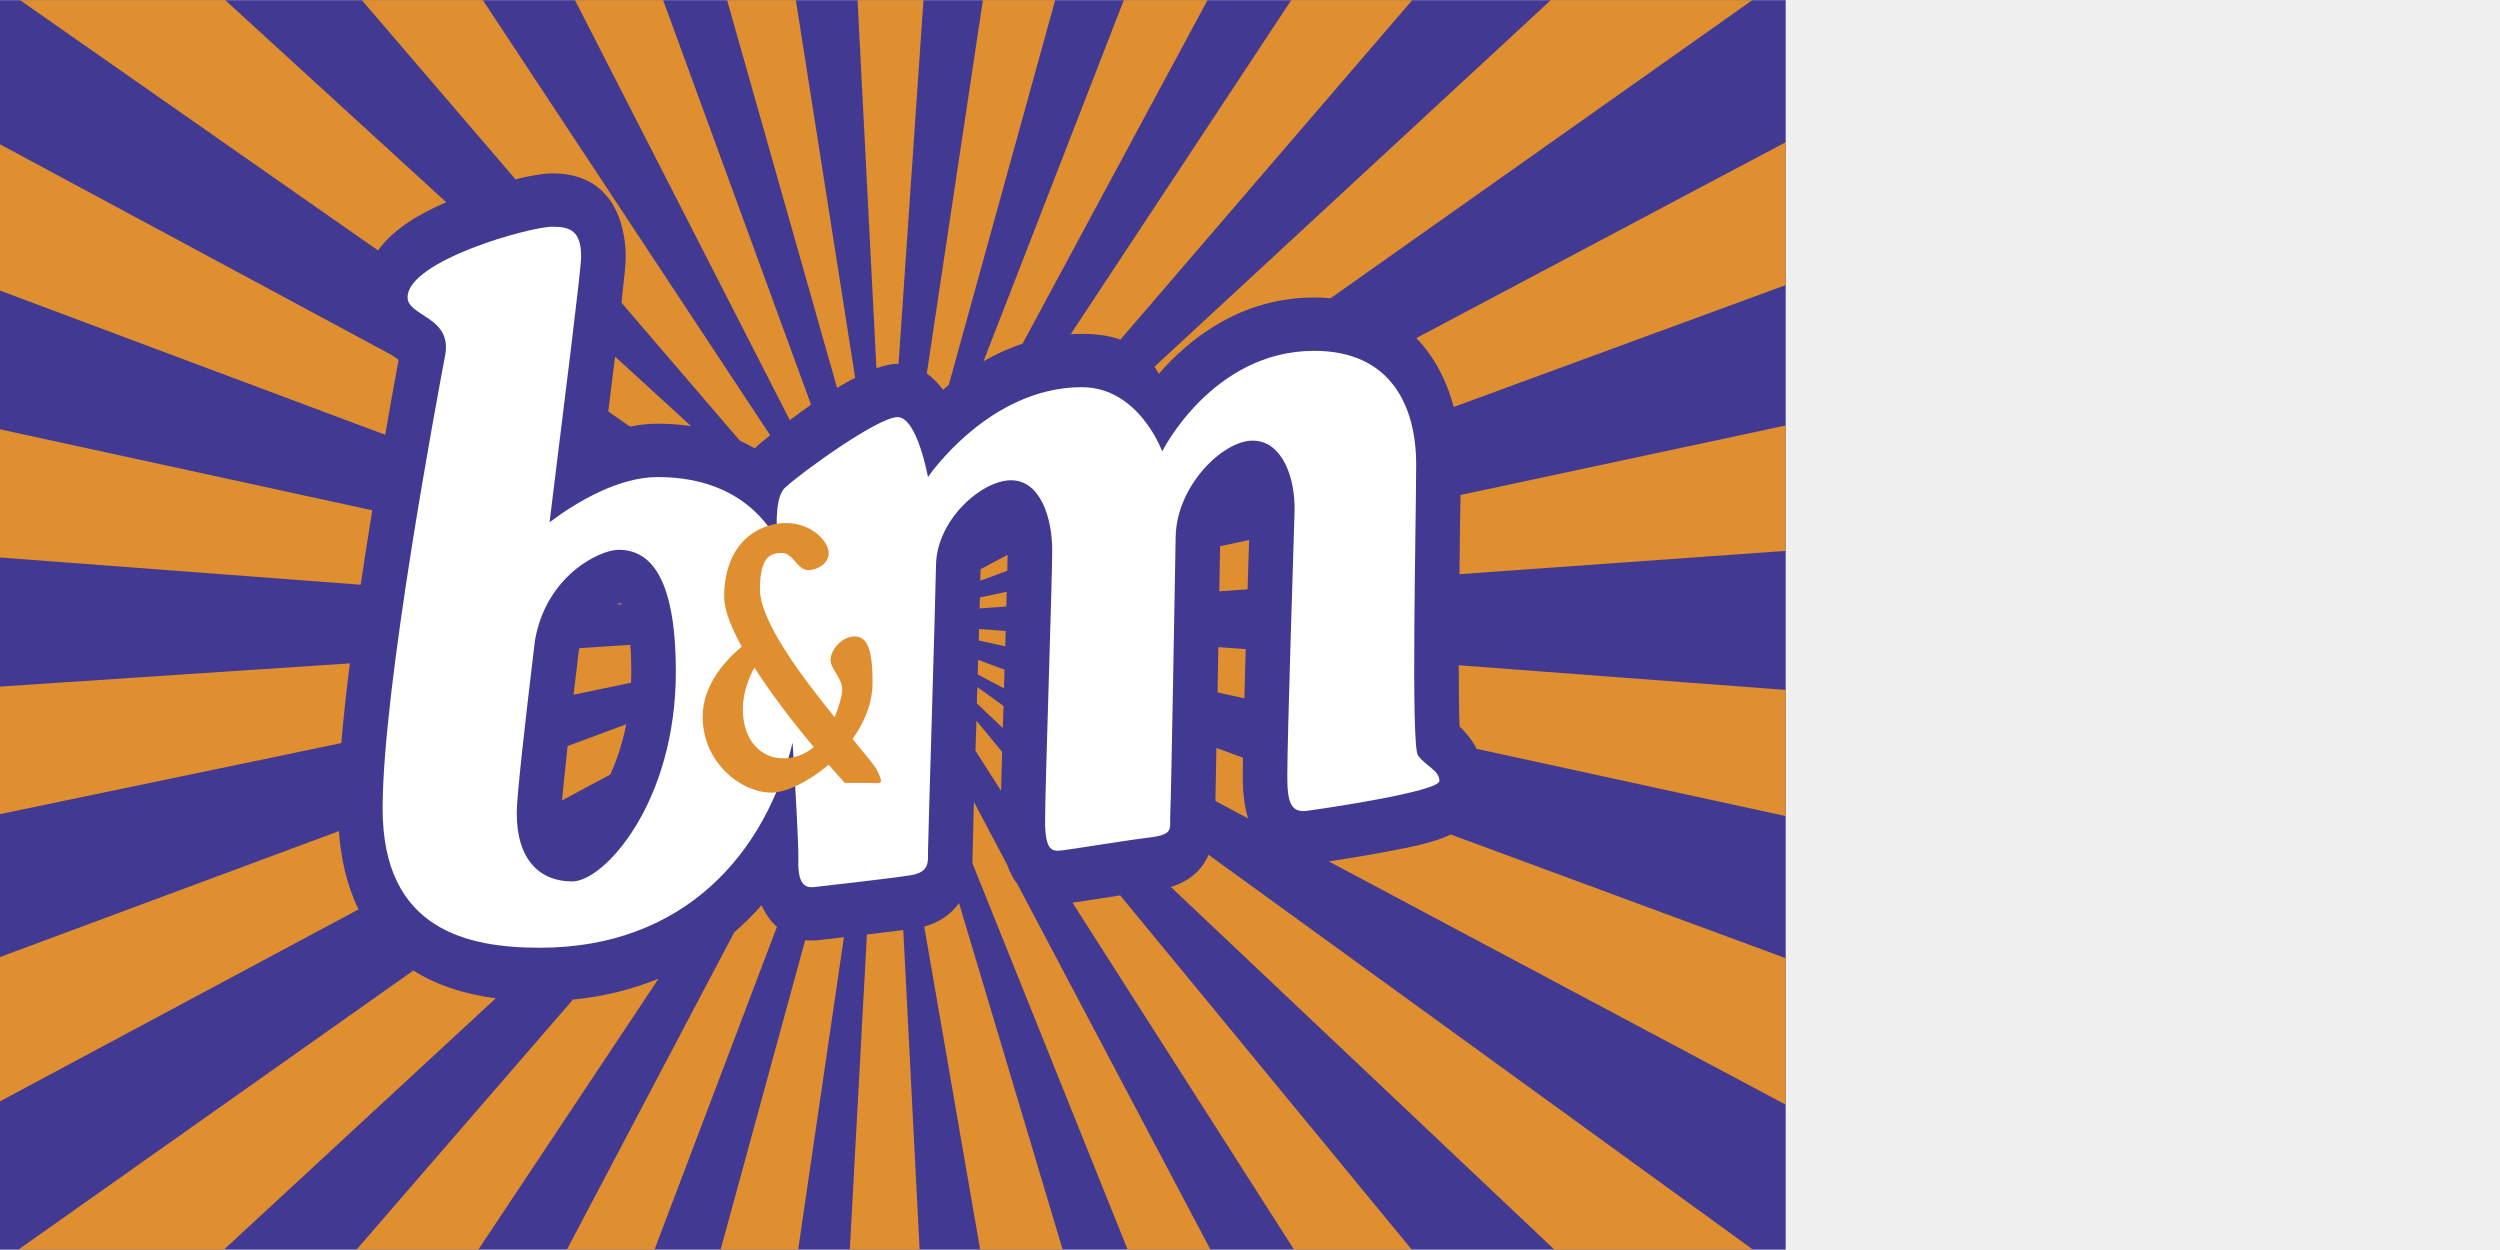
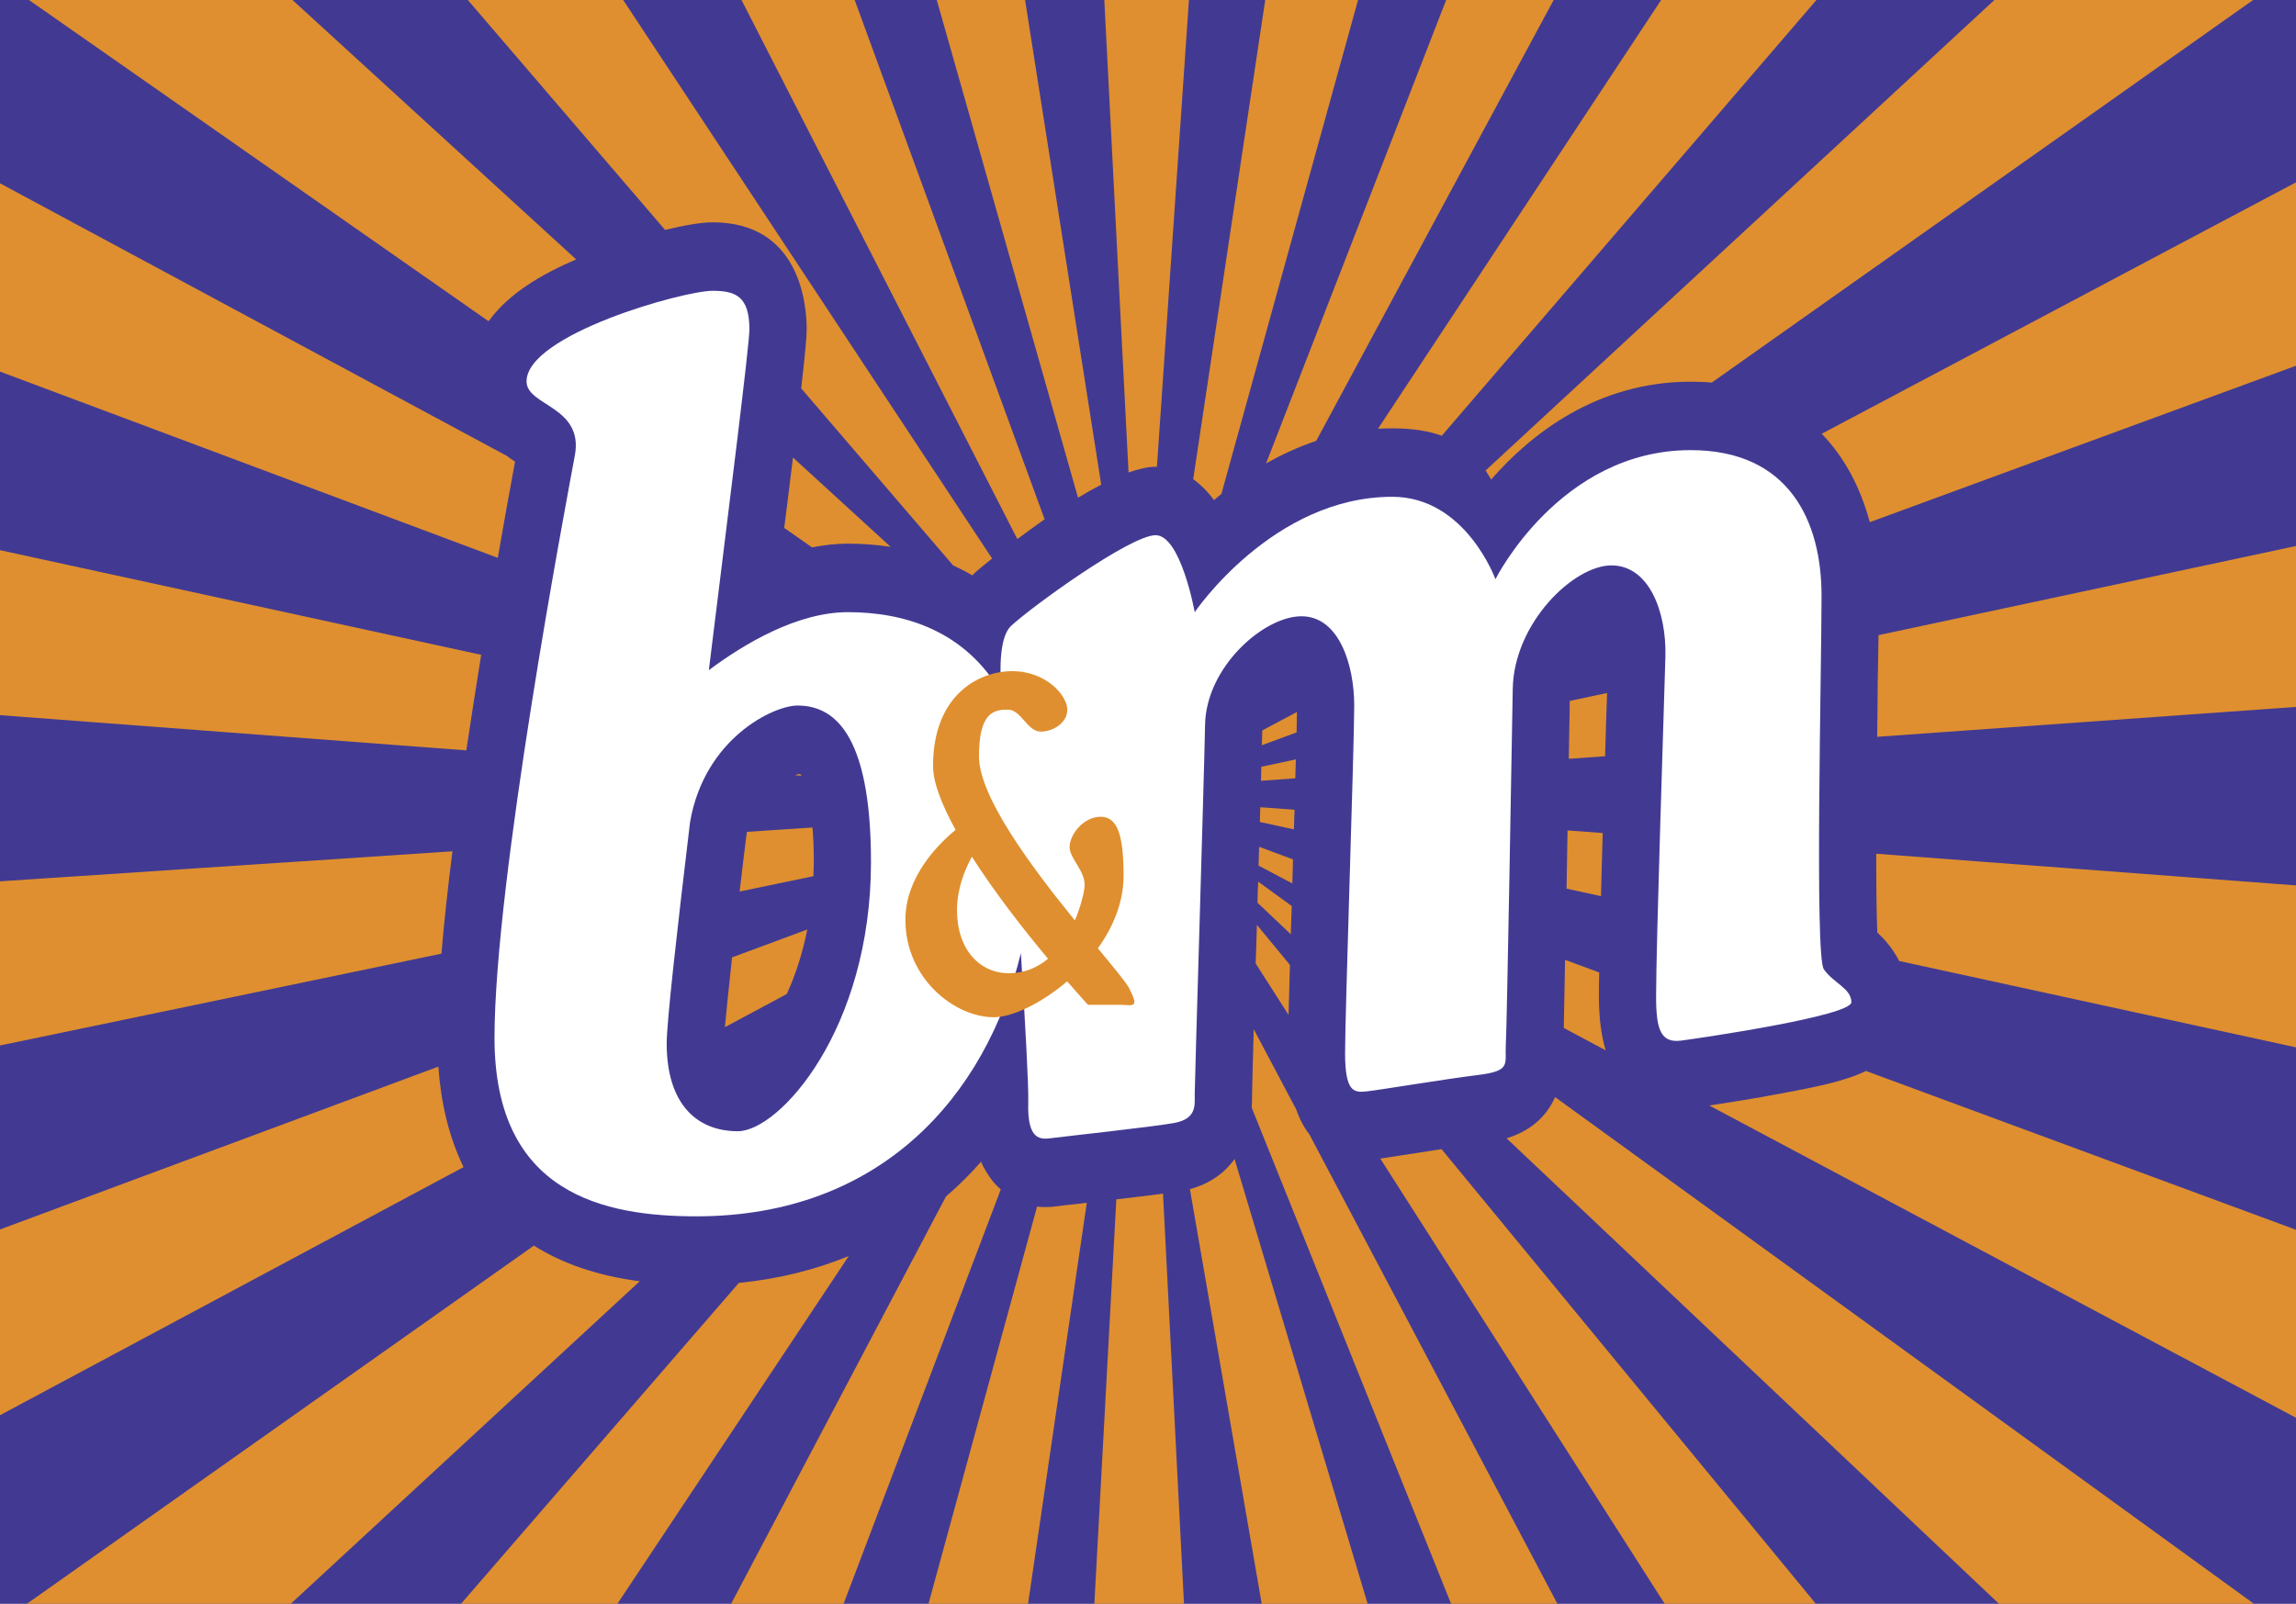
- <svg xmlns="http://www.w3.org/2000/svg" width="700mm" height="350mm" viewBox="0 0 700 350" version="1.1" id="svg1" xml:space="preserve">
+ <svg xmlns="http://www.w3.org/2000/svg" width="500.694mm" height="349.846mm" viewBox="0 0 500.694 349.846" version="1.1" id="svg1" xml:space="preserve">
  <defs id="defs1" />
-   <g id="layer1" transform="translate(-4.27064,-82.16831)">
+   <g id="layer1" transform="translate(-3.567863,-82.21276)">
    <g id="g1" transform="matrix(1.36147,0,0,1.629003,3.567863,82.21276)" style="stroke-width:1;stroke-dasharray:none">
      <path fill="#423a92" d="M 0,0 H 367.76 V 214.76 H 0 Z" id="path1" style="stroke-width:1;stroke-dasharray:none" />
      <path d="m 266.074,0 -45.352,57.406 a 46.315,46.315 0 0 1 2.281,-0.047 c 3.211,0 5.793,0.334 7.932,0.988 L 290.947,0 Z m -34.435,0 -28.85,62.064 a 49.827,49.827 0 0 1 8.033,-3.031 L 248.854,0 Z m -106.026,70.695 4.459,2.602 c 1.898,-0.316 3.838,-0.5 5.762,-0.5 2.367,0 4.627,0.154 6.82,0.428 L 127.013,61.264 c -0.398,2.715 -0.847,5.834 -1.4,9.431 z M 202.658,0 191.121,64.166 a 14.19,14.19 0 0 1 3.328,2.803 c 0.381,-0.283 0.773,-0.545 1.186,-0.826 L 217.523,0 Z m 116.791,0 -81.5,63.006 c 0.305,0.383 0.611,0.787 0.896,1.201 6.346,-6.08 16.945,-13.096 31.953,-13.096 1.152,0 2.277,0.029 3.381,0.117 L 360.891,0 Z M 118.77,0 162.95,72.182 a 203.21,203.21 0 0 1 4.367,-2.648 L 136.899,0 Z M 4.641,0 78.26,43.016 c 3.305,-3.821 8.711,-6.377 14.027,-8.279 L 46.846,0 Z m 70.295,0 31.588,30.785 c 3.023,-0.609 5.76,-1.014 7.619,-1.014 13.975,0 15.068,10.963 15.068,14.326 0,1.029 -0.238,3.165 -0.879,7.91 l 24.334,23.703 c 1.057,0.408 2.086,0.844 3.076,1.334 0.195,-0.158 0.377,-0.328 0.588,-0.486 0.045,-0.027 0.994,-0.715 2.578,-1.77 L 99.816,0 Z m 105.828,63.266 c 1.604,-0.475 3.094,-0.764 4.336,-0.764 0.088,0 0.129,0.012 0.209,0.012 L 190.436,0 H 176.883 Z M 150.047,0 172.67,66.645 a 61.507,61.507 0 0 1 3.717,-1.744 L 164.191,0 Z m 106.057,133.455 c 0,-0.803 0.004,-1.912 0.045,-3.234 l -5.465,-1.693 c -0.09,4.125 -0.17,7.129 -0.205,9.123 l 6.709,2.994 c -0.686,-1.913 -1.084,-4.254 -1.084,-7.19 z M 207.025,117.41 c 0.021,-0.775 0.074,-1.551 0.074,-2.332 l -5.418,-1.686 c -0.035,0.826 -0.061,1.662 -0.094,2.514 l 5.412,2.391 c 0.021,-0.281 0.026,-0.592 0.026,-0.887 z m 49.688,-5.863 -5.633,-0.346 c -0.062,2.823 -0.1,5.418 -0.158,7.791 l 5.516,1.008 c 0.064,-2.682 0.185,-5.543 0.275,-8.453 z m -49.811,9.773 -5.375,-3.26 a 62.313,62.313 0 0 0 -0.109,2.818 l 5.33,4.221 c 0.037,-1.226 0.102,-2.503 0.154,-3.779 z M 82.494,61.818 C 82.107,61.607 81.644,61.342 81.195,61.05 L 0,24.545 v 25.213 l 79.734,24.943 a 930.7,930.7 0 0 1 2.76,-12.883 z m 125.244,33.52 -5.555,2.469 c -0.023,0.555 -0.027,1.207 -0.062,1.979 l 5.559,-1.711 c 0.017,-1.118 0.052,-2.046 0.058,-2.737 z M 77.074,87.686 0,73.672 v 22.09 l 74.689,4.717 c 0.764,-4.268 1.577,-8.567 2.385,-12.793 z m 52.232,36.779 -12.048,3.734 c -0.625,4.75 -0.949,7.621 -1.146,9.344 l 9.908,-4.439 c 1.328,-2.415 2.494,-5.299 3.286,-8.639 z m 127.95,-27.801 c 0.053,-1.402 0.1,-2.691 0.158,-3.867 l -5.977,1.059 -0.035,1.766 c -0.045,2.072 -0.086,4.066 -0.121,5.986 l 5.811,-0.344 c 0.066,-1.596 0.119,-3.141 0.164,-4.6 z M 130.35,115.432 c 0,-1.793 -0.07,-3.322 -0.213,-4.625 l -10.48,0.58 a 1.426,1.426 0 0 0 -0.082,0.324 c -0.412,2.83 -0.791,5.373 -1.104,7.668 l 11.809,-2.049 c 0.017,-0.617 0.07,-1.248 0.07,-1.898 z m 76.263,13.78 -5.289,-5.368 c -0.061,1.613 -0.117,3.232 -0.176,4.816 -0.018,0.119 -0.018,0.234 -0.02,0.357 l 5.264,6.881 c 0.063,-1.898 0.128,-4.166 0.221,-6.686 z m -78.414,-25.548 c -0.025,0 -0.135,-0.004 -0.281,-0.012 a 6.003,6.003 0 0 0 -0.6,0.152 l 1.062,0.07 a 1.204,1.204 0 0 0 -0.181,-0.21 z m 79.363,-1.978 -5.525,0.988 c -0.027,0.593 -0.039,1.226 -0.057,1.877 l 5.494,-0.334 c 0.026,-0.873 0.061,-1.725 0.088,-2.531 z m -0.21,6.748 -5.484,-0.344 c -0.041,0.637 -0.041,1.307 -0.068,1.979 l 5.459,0.99 c 0.005,-0.885 0.065,-1.764 0.093,-2.625 z M 70.215,142.828 0,164.633 v 24.871 l 74.25,-33.223 c -2.467,-4.228 -3.654,-8.886 -4.035,-13.453 z m 171.099,9.598 78.879,62.334 h 40.838 L 249.084,146.906 c -1.424,2.698 -4.01,4.549 -7.77,5.52 z M 72.469,113.996 0,118.016 v 21.979 L 70.707,127.7 c 0.422,-4.225 1.029,-8.852 1.762,-13.704 z m 135.147,34.557 -6.802,-10.738 c -0.143,4.627 -0.264,8.203 -0.264,8.764 v 0.117 c 0,0.568 -0.018,1.104 -0.055,1.635 l 31.934,66.43 h 17.029 l -39.744,-62.883 c -0.816,-0.862 -1.528,-1.96 -2.098,-3.325 z m 18.693,5.918 c -2.355,0.307 -4.074,0.527 -5.221,0.668 l 45.555,59.621 h 24.213 l -59.959,-60.885 a 524.66,524.66 0 0 0 -4.588,0.596 z m 74.384,-29.608 c 1.096,0.85 2.467,2.109 3.504,3.82 l 63.562,11.562 v -21.686 l -67.236,-4.238 c 0,4.267 0.053,8.07 0.17,10.542 z m -8.896,-66.779 c 3.559,3.076 6.17,7.074 7.693,11.838 L 367.76,48.975 V 24.418 Z m 8.965,33.316 a 561.628,561.628 0 0 1 -0.086,7.262 L 367.76,94.66 V 73.113 l -66.867,11.936 c -0.053,1.881 -0.079,4.031 -0.131,6.351 z m -15.153,54.975 c -4.334,0.695 -8.781,1.27 -11.811,1.662 l 93.961,41.807 v -25.17 l -68.877,-21.266 c -3.527,1.424 -8.146,2.153 -13.273,2.967 z m -95.015,12.854 11.502,55.531 h 16.965 l -21.316,-59.562 c -1.679,1.974 -4.132,3.363 -7.151,4.031 z M 85.52,166.795 4.301,214.76 h 42.266 l 55.898,-43.189 c -7.004,-0.77 -12.553,-2.456 -16.945,-4.776 z m 73.511,-8.607 c -0.775,-0.832 -1.424,-1.713 -1.898,-2.619 a 52.694,52.694 0 0 1 -5.615,4.65 l -34.41,54.541 h 18.01 l 25.18,-55.488 c -0.443,-0.336 -0.88,-0.688 -1.267,-1.084 z M 118.348,171.785 73.84,214.76 h 25.049 l 37.062,-46.57 c -5.433,1.863 -11.328,3.087 -17.603,3.595 z m 51.06,-10.271 c -0.383,0.049 -1.148,0.119 -1.992,0.119 -0.441,0 -0.879,-0.014 -1.303,-0.066 l -17.391,53.193 h 15.943 l 9.412,-53.707 c -0.412,0.047 -0.828,0.092 -1.23,0.133 -1.74,0.152 -3.017,0.271 -3.439,0.328 z m 9.399,-0.914 -3.518,54.16 h 14.355 l -3.361,-54.92 a 661.75,661.75 0 0 1 -7.476,0.76 z" fill="#df8f2f" id="path2" style="stroke-width:1;stroke-dasharray:none" />
      <path d="m 292.121,129.775 c -1.465,-1.84 -0.357,-40.078 -0.357,-50.012 0,-9.93 -5.15,-19.488 -20.965,-19.488 -20.967,0 -31.268,17.285 -31.268,17.285 0,0 -4.768,-11.037 -16.527,-11.037 -19.131,0 -31.641,15.449 -31.641,15.449 0,0 -2.221,-10.305 -6.264,-10.305 -4.037,0 -19.842,9.568 -23.141,12.139 -1.82,1.408 -1.885,5.574 -1.551,9.043 -5.807,-8.428 -15.562,-10.877 -24.58,-10.877 -8.129,0 -16.611,4.227 -22.289,7.766 3.252,-22.068 6.496,-43.465 6.496,-45.641 0,-4.412 -2.215,-5.156 -5.893,-5.156 -4.771,0 -29.803,5.885 -29.803,12.135 0,3.307 9.211,3.307 7.734,9.934 -1.475,6.625 -12.865,57.006 -12.865,77.959 0,20.959 17.648,23.904 32.354,23.904 29.432,0 46.361,-16.02 51.957,-35.242 0.697,9.385 1.26,17.895 1.182,19.986 -0.197,5.148 2.018,4.967 3.697,4.787 1.643,-0.189 15.99,-1.479 19.664,-2.029 3.656,-0.561 3.301,-2.389 3.301,-3.867 0,-1.475 1.48,-41.736 1.658,-49.465 0.174,-7.715 9.373,-14.52 15.439,-14.52 6.092,0 8.453,6.621 8.453,11.953 0,5.326 -1.465,41.186 -1.465,46.52 0,5.326 1.465,5.326 3.48,5.145 2.039,-0.184 12.533,-1.652 17.873,-2.199 5.318,-0.551 4.213,-1.469 4.393,-4.051 0.182,-2.568 0.926,-38.797 1.109,-47.621 0.168,-8.83 9.742,-16.559 15.797,-16.559 6.088,0 8.816,6.262 8.658,12.146 -0.197,5.881 -1.494,38.611 -1.494,45.598 0,4.416 0.744,6.252 4.051,5.883 3.322,-0.369 27.229,-3.305 27.229,-5.143 0.002,-1.843 -2.941,-2.582 -4.422,-4.42 z m -173.932,21.702 c -6.627,0 -11.402,-3.678 -11.402,-11.77 0,-2.842 1.636,-14.943 3.744,-29.639 2.32,-11.189 13.342,-15.592 17.209,-15.592 5.52,0 11.768,3.307 11.768,20.955 0,22.44 -14.696,36.046 -21.319,36.046 z" fill="#ffffff" id="path3" style="stroke-width:1;stroke-dasharray:none" />
      <path d="m 180.879,132.352 c -0.438,-0.738 -2.414,-2.725 -5.025,-5.365 2.432,-2.836 4.113,-6.16 4.113,-9.717 0,-5.326 -0.916,-7.902 -3.676,-7.902 -2.742,0 -4.967,2.389 -4.967,4.049 0,1.662 2.754,3.299 2.373,5.514 -0.111,0.79 -0.605,2.479 -1.529,4.322 -6.91,-7.119 -15.363,-16.557 -15.363,-21.979 0,-5.881 2.385,-6.252 4.598,-6.252 2.191,0 3.102,2.945 5.316,2.945 1.861,0 4.236,-1.105 4.236,-2.945 0,-1.844 -3.324,-5.148 -8.812,-5.148 -5.52,0 -12.693,3.305 -12.693,12.697 0,2.242 1.449,5.26 3.611,8.553 -2.889,1.988 -8.039,6.34 -8.039,12.037 0,7.908 7.92,13.053 14.168,13.053 2.889,0 7.557,-1.816 11.74,-4.805 2.016,1.941 3.342,3.143 3.342,3.143 h 5.16 c 2.017,-0.001 3.119,0.565 1.447,-2.2 z m -27.59,-10.481 c 0,-2.863 1.234,-5.396 2.383,-7.15 3.709,4.852 8.402,9.879 12.199,13.66 -1.668,1.158 -3.719,1.939 -6.293,1.939 -4.603,0 -8.289,-3.123 -8.289,-8.449 z" fill="#df8f2f" id="path4" style="stroke-width:1;stroke-dasharray:none" />
    </g>
  </g>
</svg>
